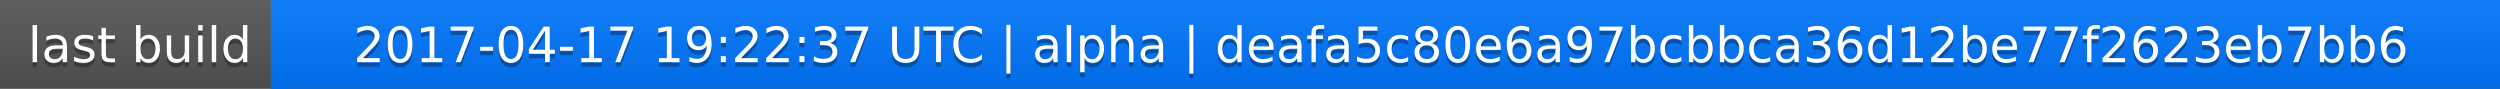
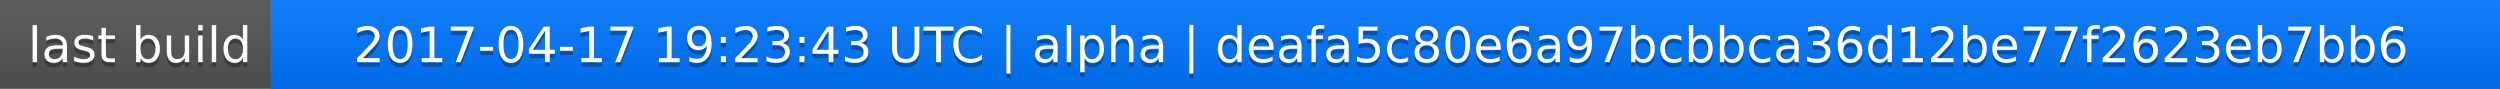
<svg xmlns="http://www.w3.org/2000/svg" width="563" height="20">
  <linearGradient id="a" x2="0" y2="100%">
    <stop offset="0" stop-color="#bbb" stop-opacity=".1" />
    <stop offset="1" stop-opacity=".1" />
  </linearGradient>
  <rect rx="0" width="563" height="20" fill="#555" />
  <rect rx="0" x="61" width="502" height="20" fill="#07f" />
  <path fill="#07f" d="M61 0h4v20h-4z" />
  <rect rx="0" width="563" height="20" fill="url(#a)" />
  <g fill="#fff" text-anchor="middle" font-family="DejaVu Sans,Verdana,Geneva,sans-serif" font-size="11">
    <text x="31.5" y="15" fill="#010101" fill-opacity=".3">last build</text>
    <text x="31.5" y="14">last build</text>
-     <text x="311" y="15" fill="#010101" fill-opacity=".3">2017-04-17 19:22:37 UTC | alpha | deafa5c80e6a97bcbbca36d12be77f2623eb7bb6</text>
-     <text x="311" y="14">2017-04-17 19:22:37 UTC | alpha | deafa5c80e6a97bcbbca36d12be77f2623eb7bb6</text>
+     <text x="311" y="15" fill="#010101" fill-opacity=".3">2017-04-17 19:23:43 UTC | alpha | deafa5c80e6a97bcbbca36d12be77f2623eb7bb6</text>
+     <text x="311" y="14">2017-04-17 19:23:43 UTC | alpha | deafa5c80e6a97bcbbca36d12be77f2623eb7bb6</text>
  </g>
</svg>
